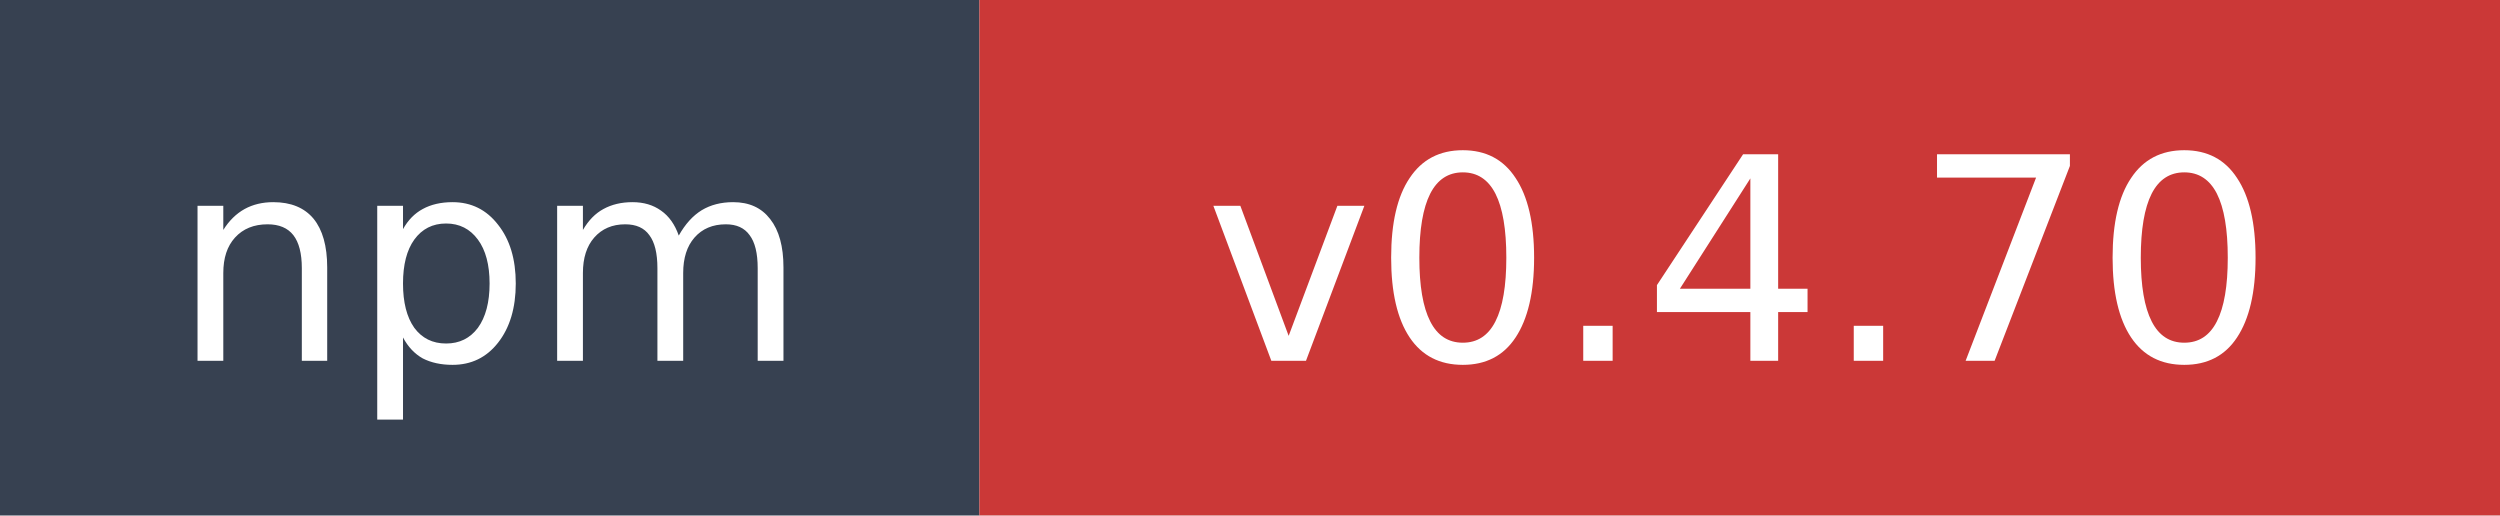
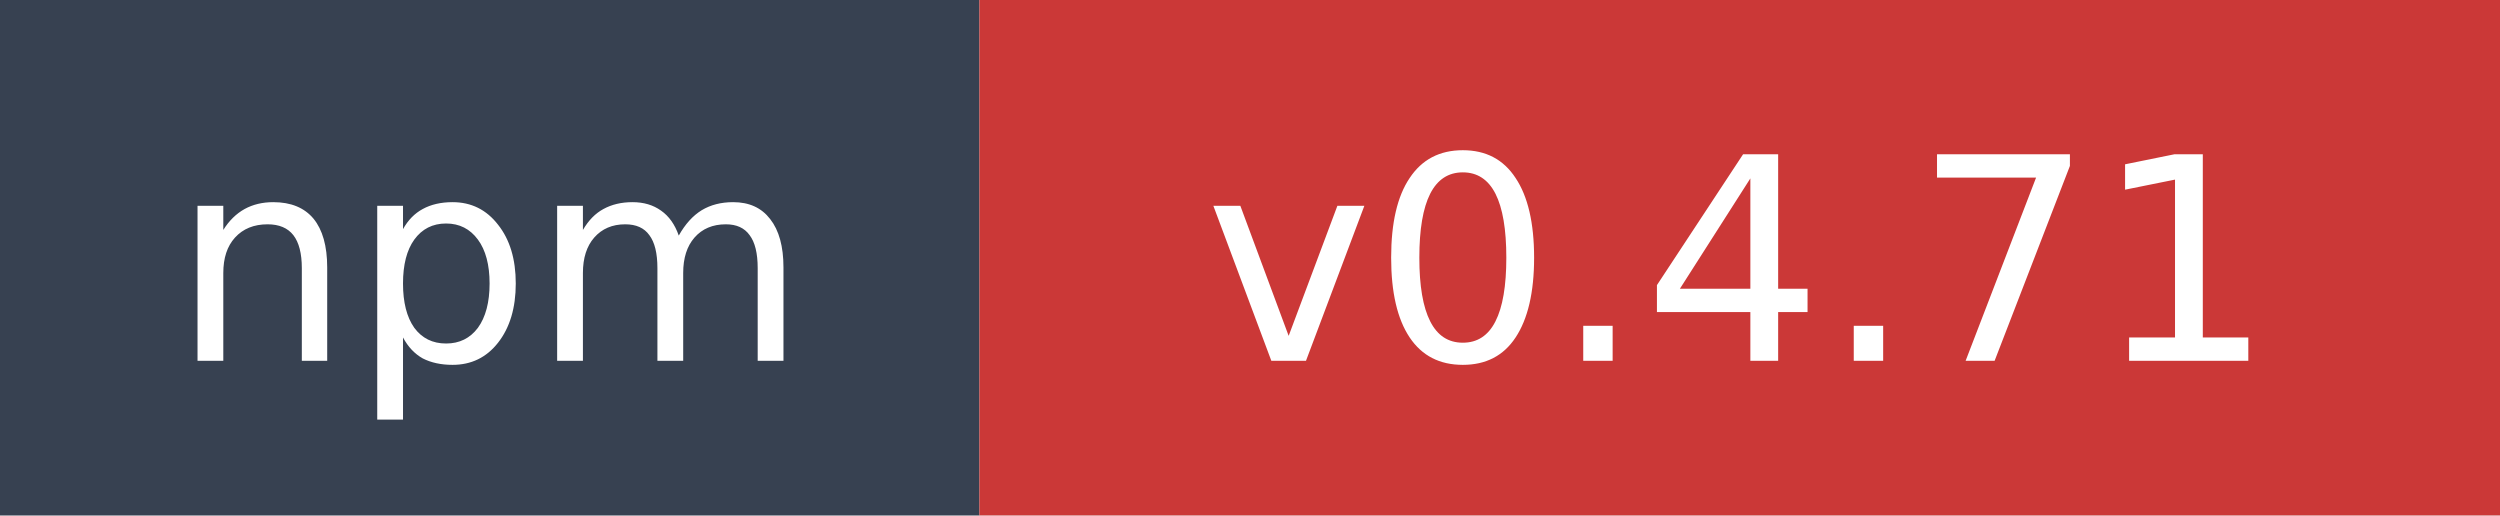
- <svg xmlns="http://www.w3.org/2000/svg" width="97" height="20" role="img" aria-label="npm: v0.4.70">
+ <svg xmlns="http://www.w3.org/2000/svg" width="97" height="20" role="img" aria-label="npm: v0.4.71">
  <rect width="38" height="20" fill="#374151" />
  <rect x="38" width="59" height="20" fill="#cb3837" />
  <text x="19" y="14" fill="#ffffff" font-family="Verdana,Geneva,DejaVu Sans,sans-serif" font-size="11" text-anchor="middle">npm</text>
-   <text x="67.5" y="14" fill="#ffffff" font-family="Verdana,Geneva,DejaVu Sans,sans-serif" font-size="11" text-anchor="middle">v0.4.70</text>
+   <text x="67.5" y="14" fill="#ffffff" font-family="Verdana,Geneva,DejaVu Sans,sans-serif" font-size="11" text-anchor="middle">v0.4.71</text>
</svg>
